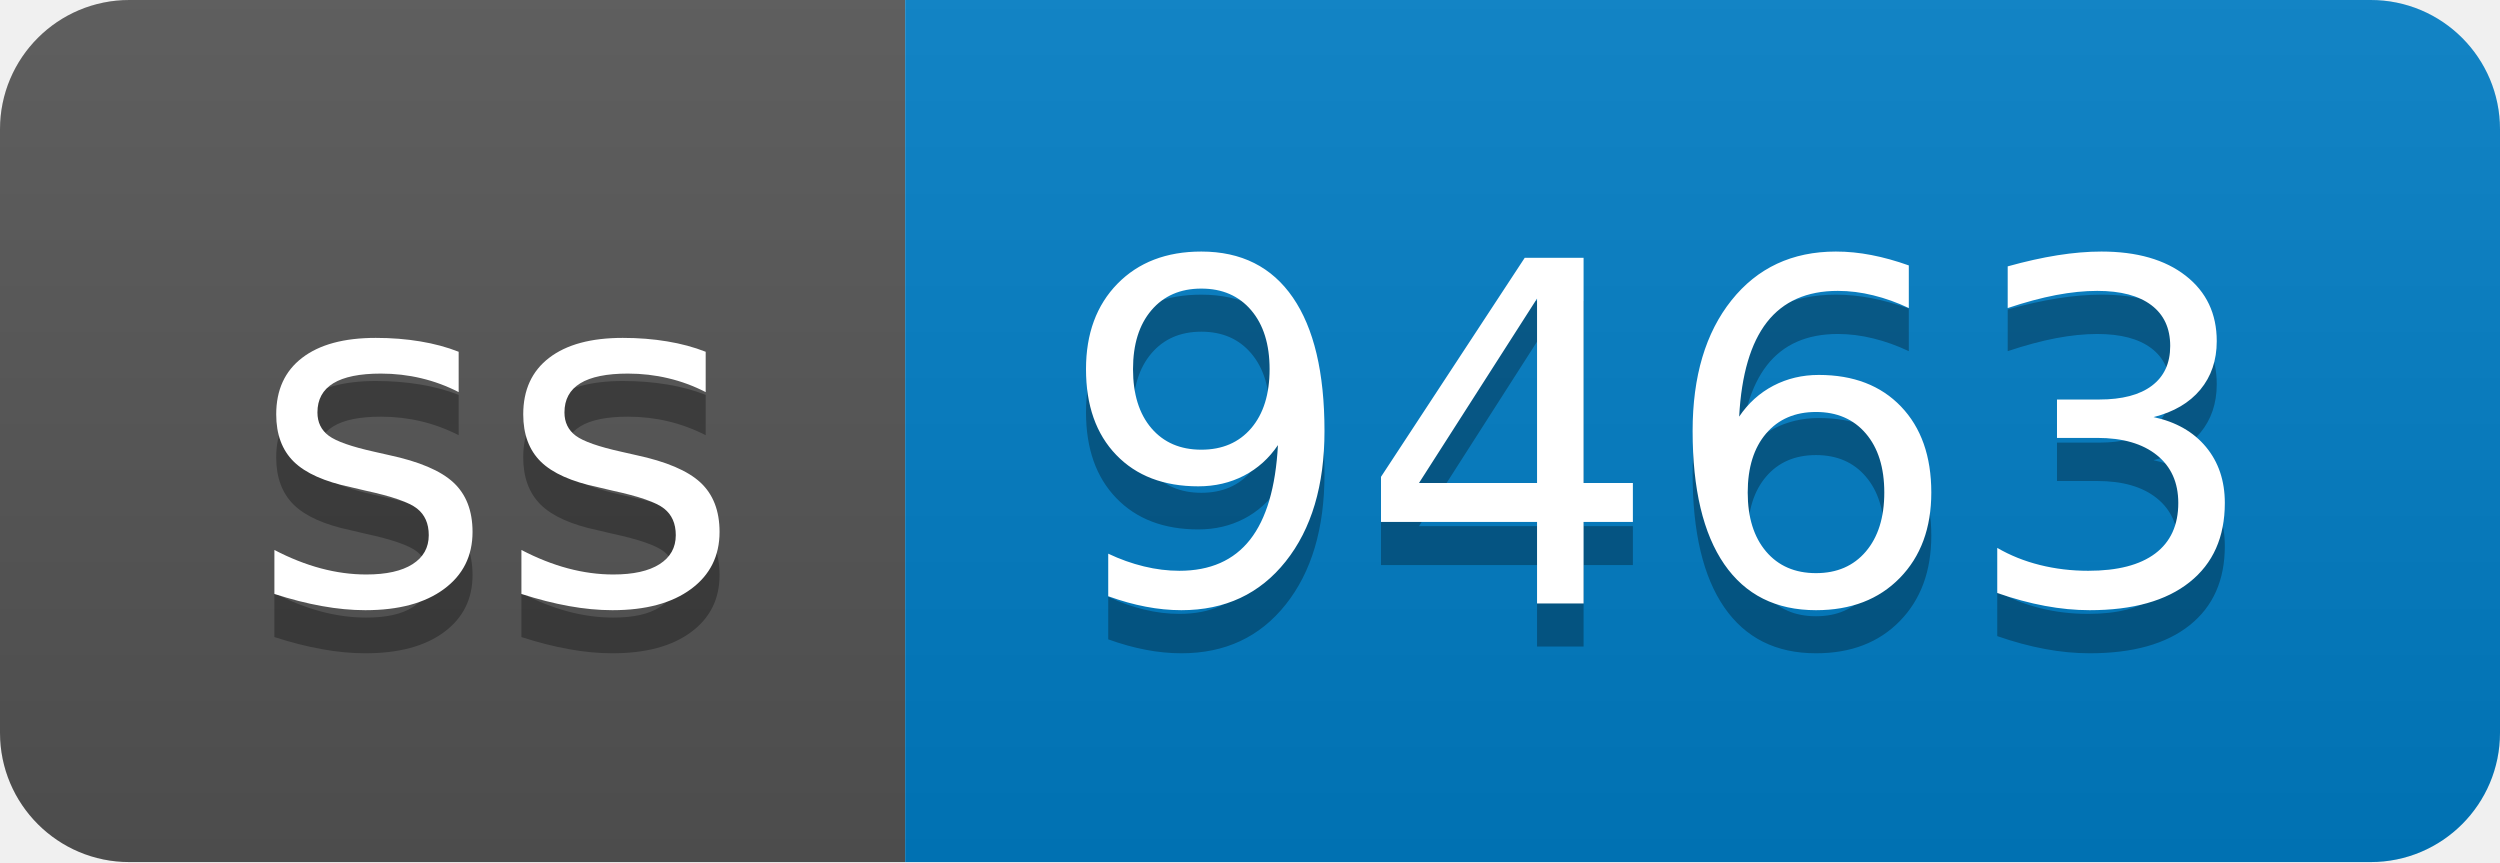
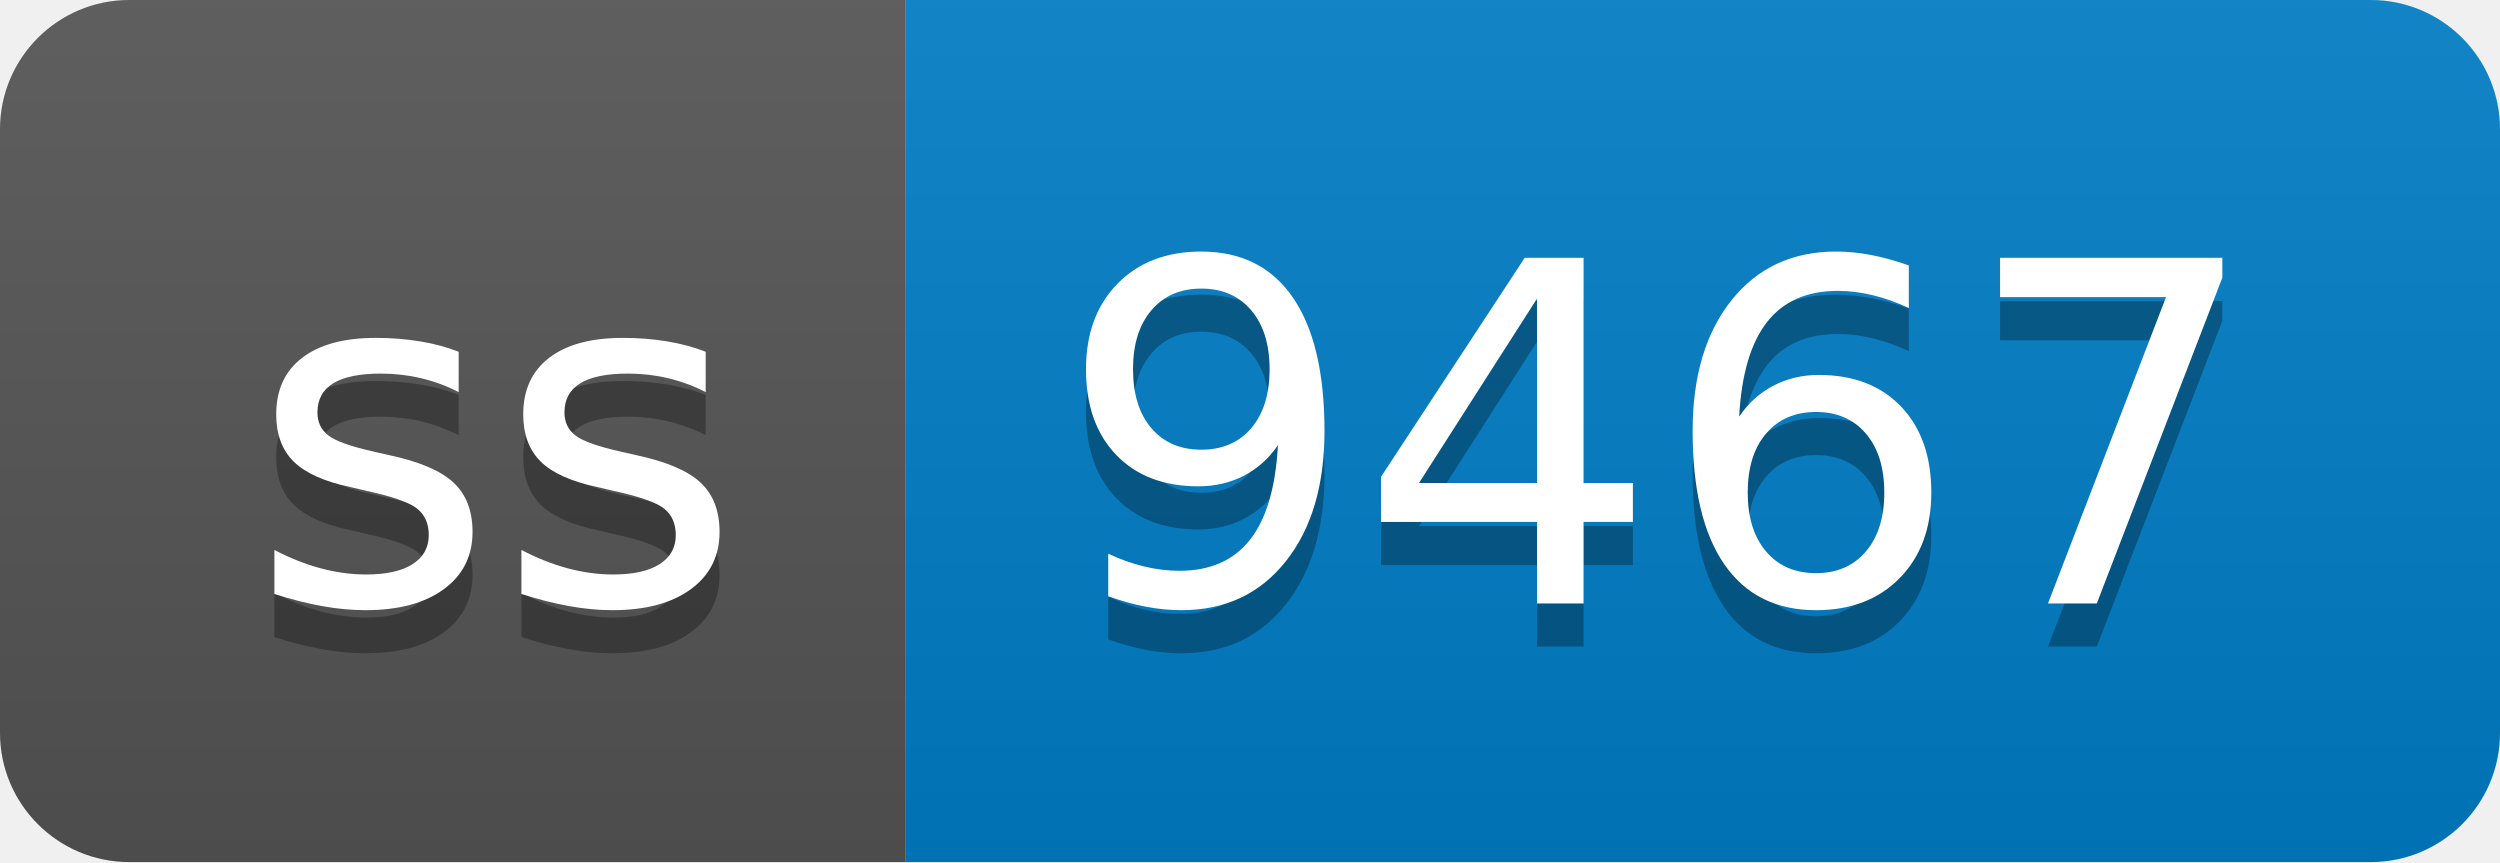
- <svg xmlns="http://www.w3.org/2000/svg" width="58" height="20" role="img" aria-label="ss: 9463">
+ <svg xmlns="http://www.w3.org/2000/svg" width="58" height="20" role="img" aria-label="ss: 9467">
  <linearGradient id="s" x2="0" y2="100%">
    <stop offset="0" stop-color="#bbb" stop-opacity=".1" />
    <stop offset="1" stop-opacity=".1" />
  </linearGradient>
  <clipPath id="r">
    <rect width="58" height="20" rx="3" fill="#fff" />
  </clipPath>
  <g clip-path="url(#r)">
    <rect width="21" height="20" fill="#555" />
    <rect x="21" width="37" height="20" fill="#007ec6" />
    <rect width="58" height="20" fill="url(#s)" />
  </g>
  <g fill="#fff" text-anchor="middle" font-family="Verdana,Geneva,DejaVu Sans,sans-serif" text-rendering="geometricPrecision" font-size="110">
    <text aria-hidden="true" x="115" y="150" fill="#010101" fill-opacity=".3" transform="scale(.1)" textLength="110">ss</text>
    <text x="115" y="140" transform="scale(.1)" fill="#fff" textLength="110">ss</text>
-     <text aria-hidden="true" x="385" y="150" fill="#010101" fill-opacity=".3" transform="scale(.1)" textLength="270">9463</text>
-     <text x="385" y="140" transform="scale(.1)" fill="#fff" textLength="270">9463</text>
+     <text aria-hidden="true" x="385" y="150" fill="#010101" fill-opacity=".3" transform="scale(.1)" textLength="270">9467</text>
+     <text x="385" y="140" transform="scale(.1)" fill="#fff" textLength="270">9467</text>
  </g>
</svg>
